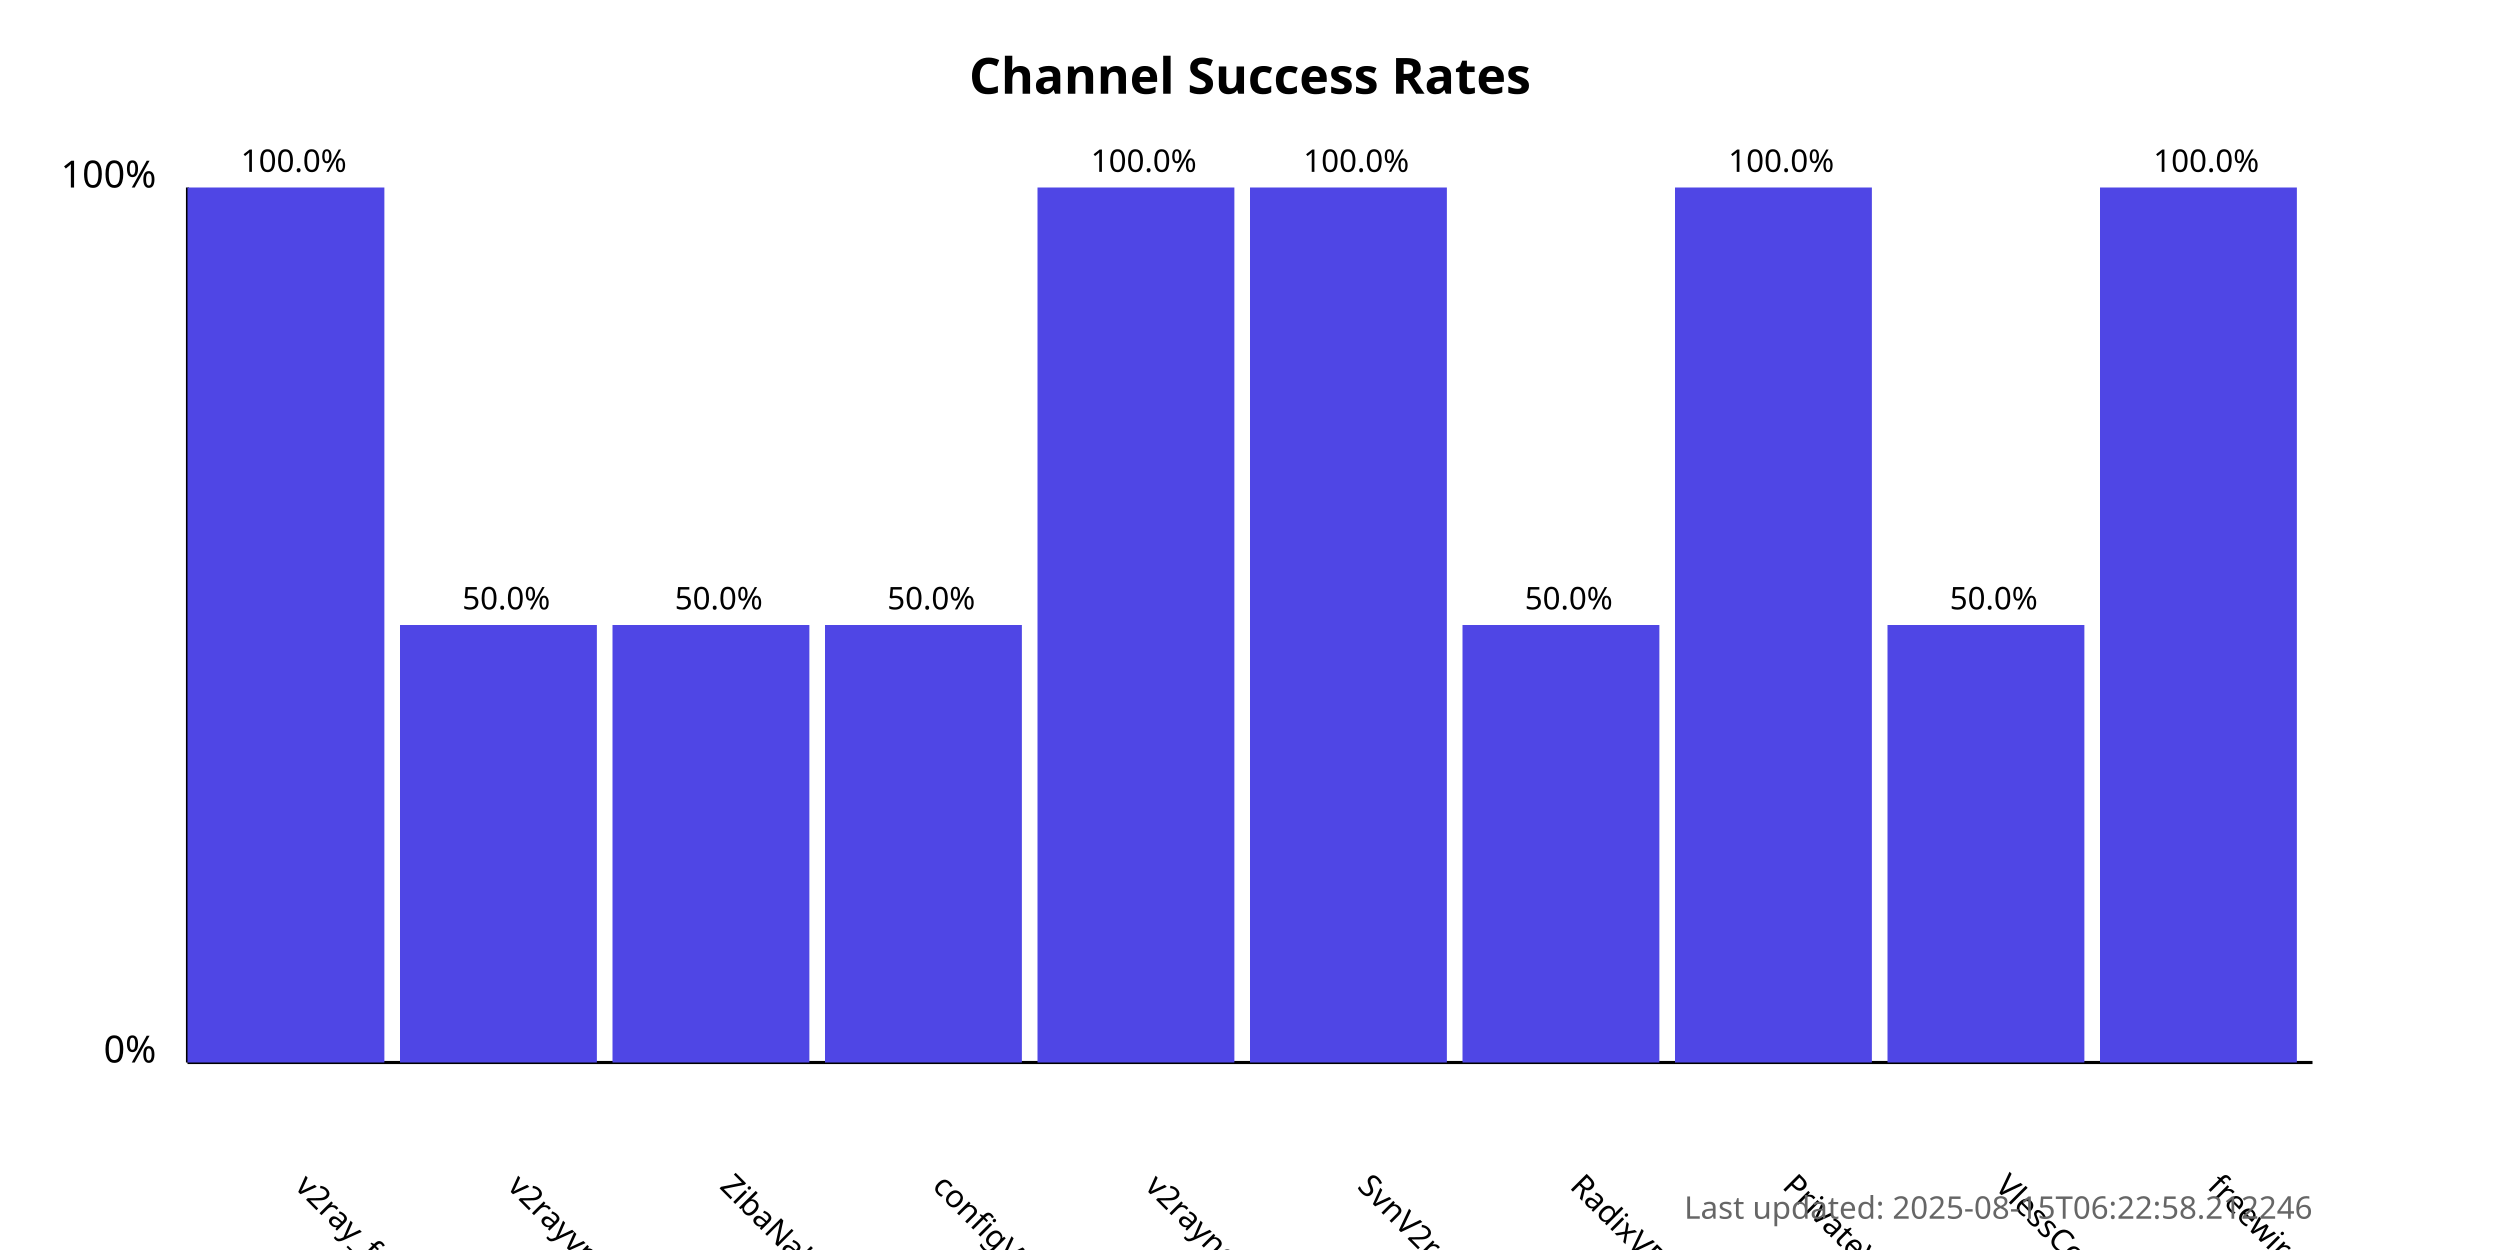
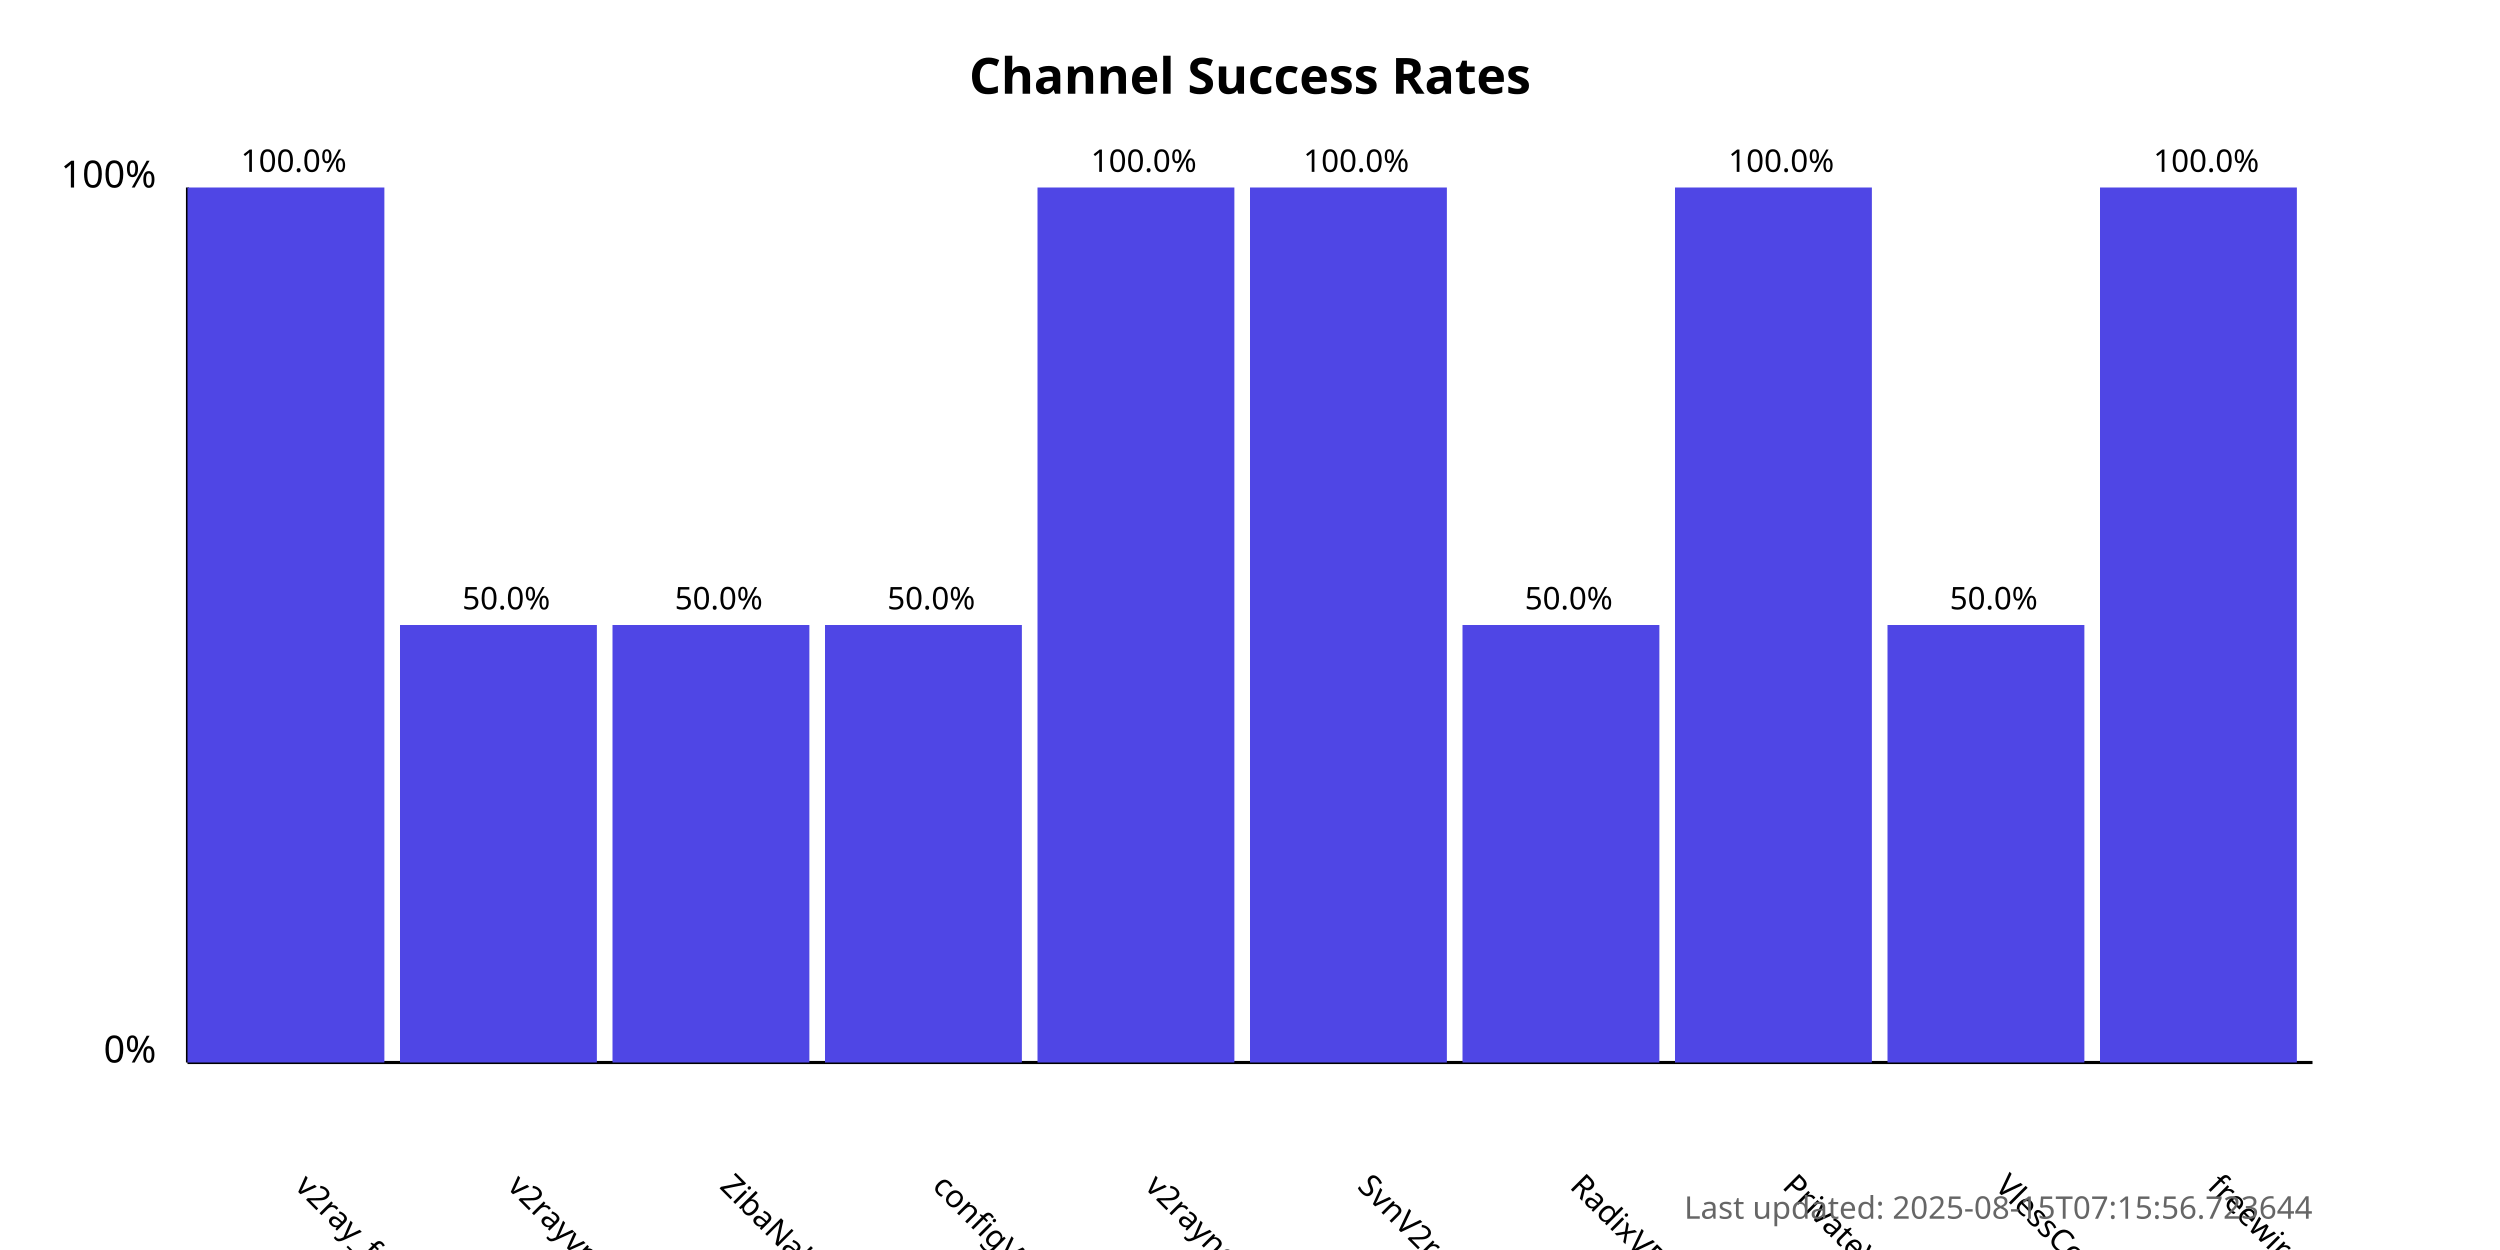
<svg xmlns="http://www.w3.org/2000/svg" width="800" height="400">
  <style>
            .chart-title { font: bold 16px sans-serif; }
            .axis-label { font: 12px sans-serif; }
            .tick-label { font: 10px sans-serif; }
            .bar { fill: #4f46e5; }
            .bar:hover { fill: #6366f1; }
            .timestamp { font: 10px sans-serif; fill: #666; }
        </style>
  <text x="400.0" y="30" text-anchor="middle" class="chart-title">
            Channel Success Rates
        </text>
  <line x1="60" y1="340" x2="60" y2="60" stroke="black" stroke-width="1" />
  <line x1="60" y1="340" x2="740" y2="340" stroke="black" stroke-width="1" />
  <text x="50" y="340" text-anchor="end" class="axis-label">0%</text>
  <text x="50" y="60" text-anchor="end" class="axis-label">100%</text>
  <g>
    <rect x="60" y="60.0" width="63.0" height="280.0" class="bar" />
    <text x="94.0" y="380" transform="rotate(45, 94.0, 380)" text-anchor="start" class="tick-label">
                v2ray_free_conf
            </text>
    <text x="94.0" y="55.0" text-anchor="middle" class="tick-label">
                100.0%
            </text>
  </g>
  <g>
    <rect x="128.0" y="200.0" width="63.0" height="140.0" class="bar" />
    <text x="162.0" y="380" transform="rotate(45, 162.0, 380)" text-anchor="start" class="tick-label">
                v2rayvpno
            </text>
    <text x="162.0" y="195.0" text-anchor="middle" class="tick-label">
                50.0%
            </text>
  </g>
  <g>
    <rect x="196.0" y="200.0" width="63.0" height="140.0" class="bar" />
    <text x="230.0" y="380" transform="rotate(45, 230.0, 380)" text-anchor="start" class="tick-label">
                ZibaNabz
            </text>
    <text x="230.0" y="195.0" text-anchor="middle" class="tick-label">
                50.0%
            </text>
  </g>
  <g>
    <rect x="264.0" y="200.0" width="63.0" height="140.0" class="bar" />
    <text x="298.0" y="380" transform="rotate(45, 298.0, 380)" text-anchor="start" class="tick-label">
                configV2rayForFree
            </text>
    <text x="298.0" y="195.0" text-anchor="middle" class="tick-label">
                50.0%
            </text>
  </g>
  <g>
    <rect x="332.0" y="60.0" width="63.0" height="280.0" class="bar" />
    <text x="366.0" y="380" transform="rotate(45, 366.0, 380)" text-anchor="start" class="tick-label">
                v2rayngvpn
            </text>
    <text x="366.0" y="55.0" text-anchor="middle" class="tick-label">
                100.0%
            </text>
  </g>
  <g>
    <rect x="400.0" y="60.0" width="63.0" height="280.0" class="bar" />
    <text x="434.0" y="380" transform="rotate(45, 434.0, 380)" text-anchor="start" class="tick-label">
                SvnV2ray
            </text>
    <text x="434.0" y="55.0" text-anchor="middle" class="tick-label">
                100.0%
            </text>
  </g>
  <g>
    <rect x="468.0" y="200.0" width="63.0" height="140.0" class="bar" />
    <text x="502.0" y="380" transform="rotate(45, 502.0, 380)" text-anchor="start" class="tick-label">
                RadixVPN
            </text>
    <text x="502.0" y="195.0" text-anchor="middle" class="tick-label">
                50.0%
            </text>
  </g>
  <g>
    <rect x="536.0" y="60.0" width="63.0" height="280.0" class="bar" />
    <text x="570.0" y="380" transform="rotate(45, 570.0, 380)" text-anchor="start" class="tick-label">
                PrivateVPNs
            </text>
    <text x="570.0" y="55.0" text-anchor="middle" class="tick-label">
                100.0%
            </text>
  </g>
  <g>
    <rect x="604.0" y="200.0" width="63.0" height="140.0" class="bar" />
    <text x="638.0" y="380" transform="rotate(45, 638.0, 380)" text-anchor="start" class="tick-label">
                VlessConfig
            </text>
    <text x="638.0" y="195.0" text-anchor="middle" class="tick-label">
                50.0%
            </text>
  </g>
  <g>
    <rect x="672.0" y="60.0" width="63.0" height="280.0" class="bar" />
    <text x="706.0" y="380" transform="rotate(45, 706.0, 380)" text-anchor="start" class="tick-label">
                freewireguard
            </text>
    <text x="706.0" y="55.0" text-anchor="middle" class="tick-label">
                100.0%
            </text>
  </g>
  <text x="740" y="390" text-anchor="end" class="timestamp">
-             Last updated: 2025-08-15T06:22:58.212246
+             Last updated: 2025-08-15T07:15:56.723644
        </text>
</svg>
